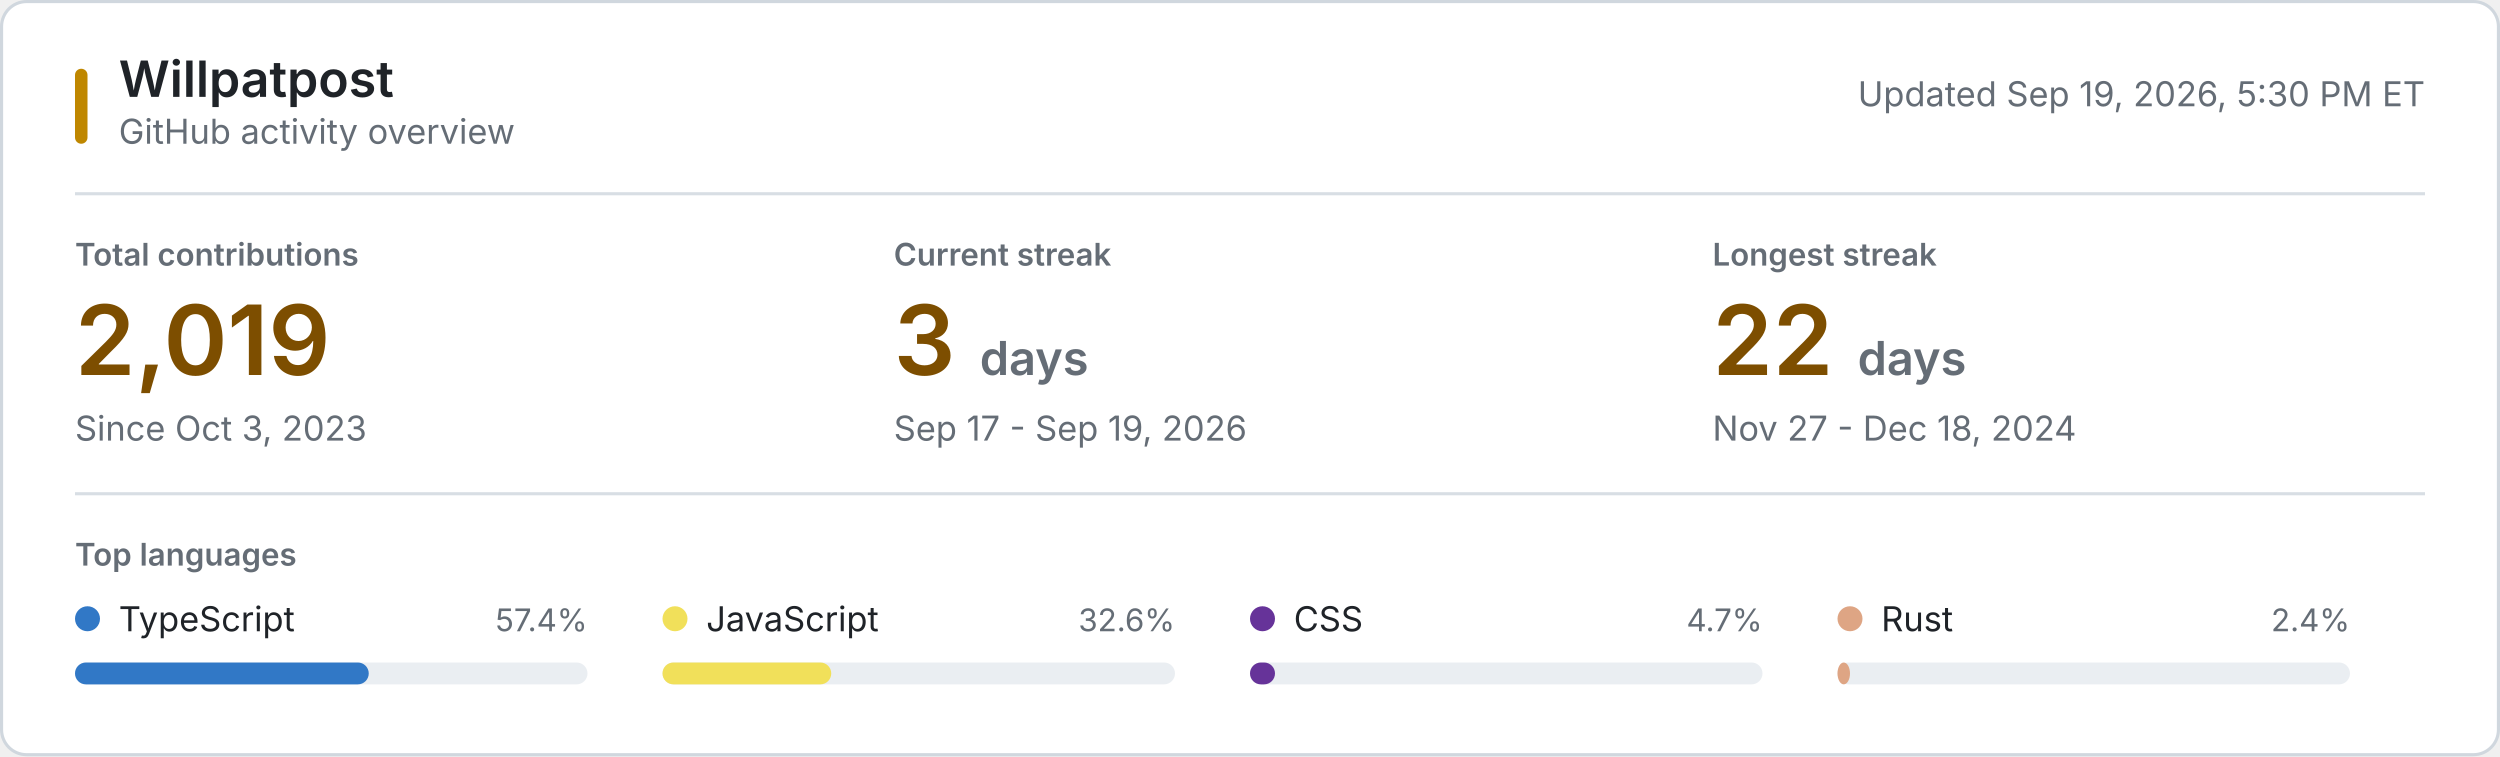
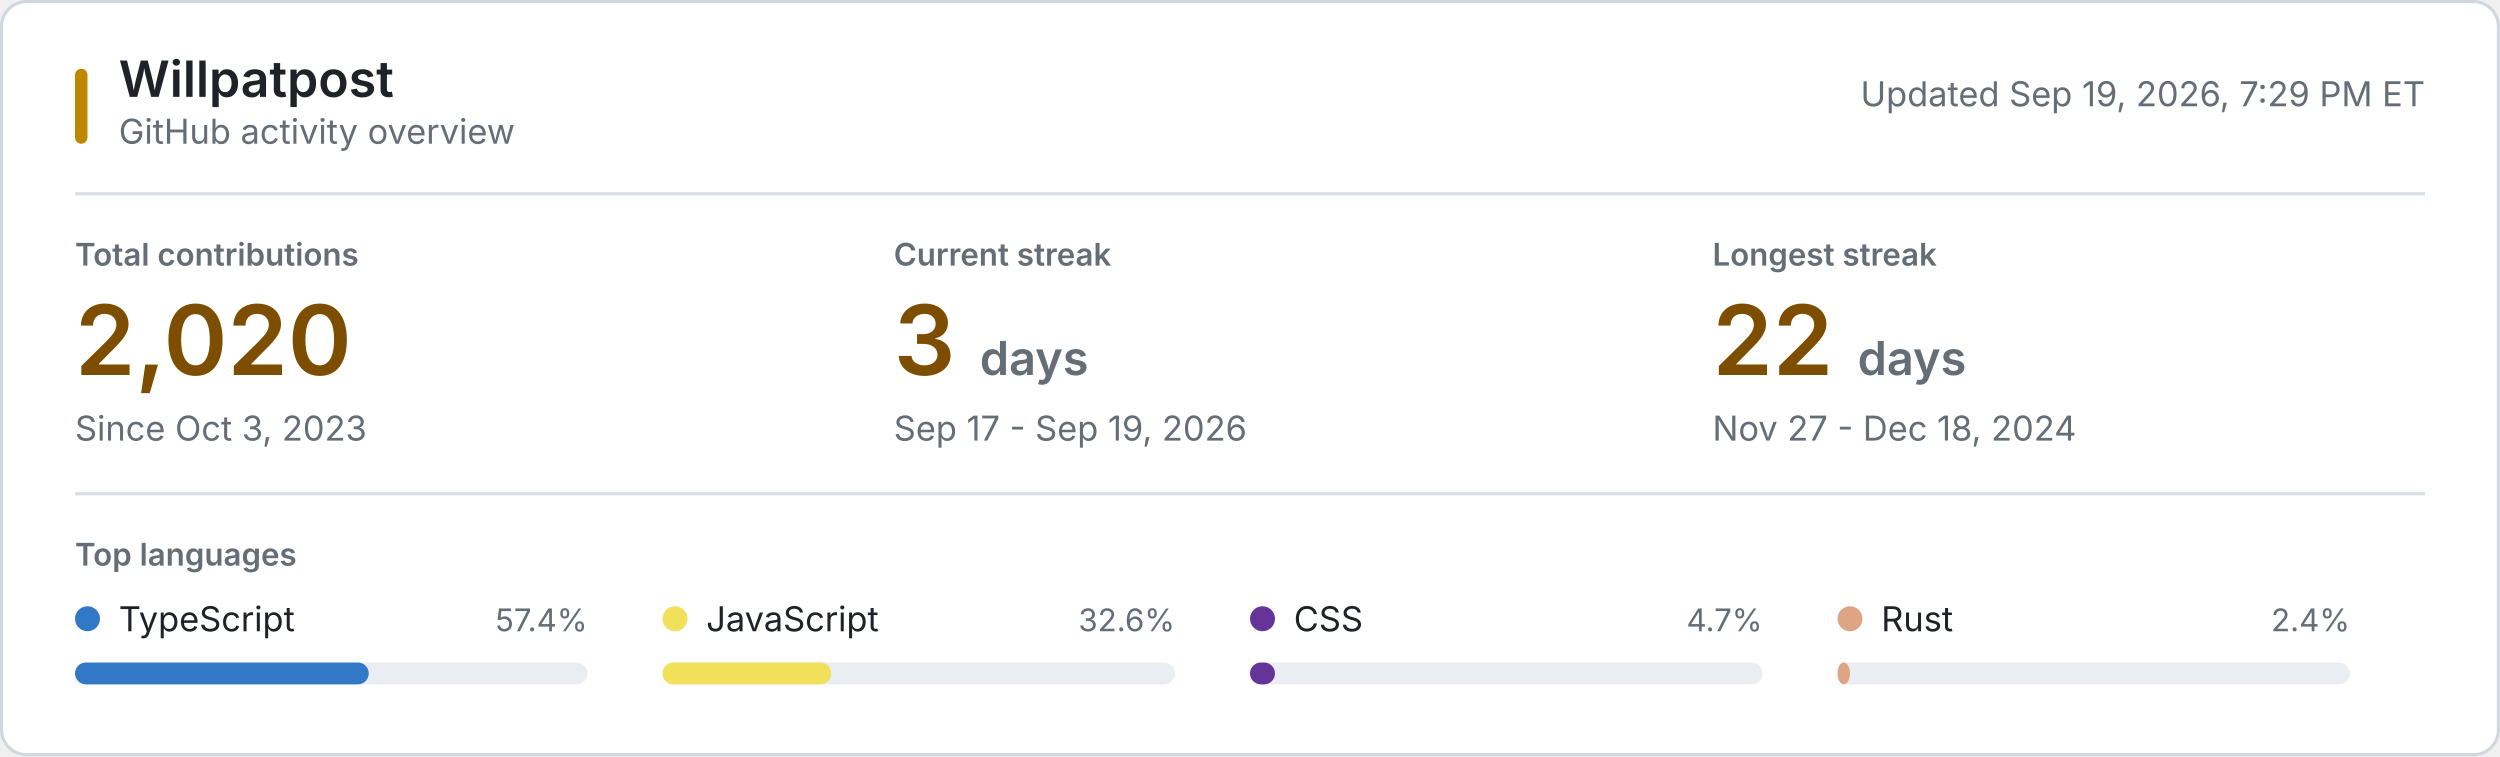
<svg xmlns="http://www.w3.org/2000/svg" style="isolation: isolate" viewBox="0 0 800 242" width="800px" height="242px" role="img" aria-labelledby="title desc">
  <style>
    @keyframes reveal {
      from { opacity: 0.2; }
      to { opacity: 1; }
    }
    .animate { animation: reveal 320ms ease-out both; }
    .background { fill: #ffffff; stroke: #d0d7de; }
    .username { font: 600 16px -apple-system, BlinkMacSystemFont, "Segoe UI", sans-serif; fill: #1f2328; }
    .subtitle, .updated { font: 11px -apple-system, BlinkMacSystemFont, "Segoe UI", sans-serif; fill: #656d76; }
    .section-label, .metric-label { font: 600 10px -apple-system, BlinkMacSystemFont, "Segoe UI", sans-serif; fill: #656d76; }
    .metric-label, .section-label { text-transform: uppercase; }
    .metric-value { font: 600 31px -apple-system, BlinkMacSystemFont, "Segoe UI", sans-serif; fill: #7d4e00; }
    .metric-unit, .metric-note { fill: #656d76; }
    .metric-note { font: 11px -apple-system, BlinkMacSystemFont, "Segoe UI", sans-serif; }
    .language-name { font: 11px -apple-system, BlinkMacSystemFont, "Segoe UI", sans-serif; fill: #1f2328; }
    .language-percent { font: 10px -apple-system, BlinkMacSystemFont, "Segoe UI", sans-serif; fill: #656d76; }
    .language-track { fill: #eaeef2; }
    .empty-state { font: 11px -apple-system, BlinkMacSystemFont, "Segoe UI", sans-serif; fill: #656d76; }
    .rule { stroke: #d8dee4; stroke-width: 1; }
    .accent { fill: #bf8700; }
    @media (prefers-color-scheme: dark) {
      .background { fill: #0d1117; stroke: #30363d; }
      .username, .language-name { fill: #f0f6fc; }
      .subtitle, .updated, .section-label, .metric-label, .metric-unit, .metric-note, .language-percent, .empty-state { fill: #8b949e; }
      .metric-value { fill: #f0c74e; }
      .language-track { fill: #21262d; }
      .rule { stroke: #21262d; }
      .accent { fill: #e3b341; }
    }
    @media (prefers-reduced-motion: reduce) {
      .animate { animation: none; }
    }
  </style>
  <rect class="background" x="0.5" y="0.5" width="799" height="241" rx="8" />
  <rect class="accent" x="24" y="22" width="4" height="24" rx="2" />
  <text class="username" x="38" y="31">Willpatpost</text>
  <text class="subtitle" x="38" y="46">GitHub activity overview</text>
-   <text class="updated" x="776" y="34" text-anchor="end">Updated Sep 19, 2026, 5:30 PM ET</text>
+   <text class="updated" x="776" y="34" text-anchor="end">Updated Sep 19, 2026, 7:29 PM ET</text>
  <line class="rule" x1="24" y1="62" x2="776" y2="62" />
  <g class="animate" style="animation-delay: 20ms">
    <text class="metric-label" x="24" y="85">Total contributions</text>
-     <text class="metric-value" x="24" y="120">2,019</text>
+     <text class="metric-value" x="24" y="120">2,020</text>
    <text class="metric-note" x="24" y="141">Since Oct 3, 2023</text>
  </g>
  <g class="animate" style="animation-delay: 55ms">
    <text class="metric-label" x="286" y="85">Current streak</text>
    <text class="metric-value" x="286" y="120">3 <tspan class="metric-unit" font-size="15">days</tspan>
    </text>
    <text class="metric-note" x="286" y="141">Sep 17 - Sep 19, 2026</text>
  </g>
  <g class="animate" style="animation-delay: 90ms">
    <text class="metric-label" x="548" y="85">Longest streak</text>
    <text class="metric-value" x="548" y="120">22 <tspan class="metric-unit" font-size="15">days</tspan>
    </text>
    <text class="metric-note" x="548" y="141">Nov 27 - Dec 18, 2024</text>
  </g>
  <line class="rule" x1="24" y1="158" x2="776" y2="158" />
  <text class="section-label" x="24" y="181">Top languages</text>
  <g class="animate" style="animation-delay: 120ms">
    <circle cx="28" cy="198" r="4" fill="#3178c6" />
    <text class="language-name" x="38" y="202">TypeScript</text>
    <text class="language-percent" x="188" y="202" text-anchor="end">57.4%</text>
    <rect class="language-track" x="24" y="212" width="164" height="7" rx="3.5" />
    <rect x="24" y="212" width="94" height="7" rx="3.5" fill="#3178c6" />
  </g>
  <g class="animate" style="animation-delay: 155ms">
    <circle cx="216" cy="198" r="4" fill="#f1e05a" />
    <text class="language-name" x="226" y="202">JavaScript</text>
    <text class="language-percent" x="376" y="202" text-anchor="end">32.6%</text>
    <rect class="language-track" x="212" y="212" width="164" height="7" rx="3.5" />
    <rect x="212" y="212" width="54" height="7" rx="3.5" fill="#f1e05a" />
  </g>
  <g class="animate" style="animation-delay: 190ms">
    <circle cx="404" cy="198" r="4" fill="#663399" />
    <text class="language-name" x="414" y="202">CSS</text>
    <text class="language-percent" x="564" y="202" text-anchor="end">4.7%</text>
    <rect class="language-track" x="400" y="212" width="164" height="7" rx="3.5" />
    <rect x="400" y="212" width="8" height="7" rx="3.5" fill="#663399" />
  </g>
  <g class="animate" style="animation-delay: 225ms">
    <circle cx="592" cy="198" r="4" fill="#dea584" />
    <text class="language-name" x="602" y="202">Rust</text>
    <text class="language-percent" x="752" y="202" text-anchor="end">2.4%</text>
    <rect class="language-track" x="588" y="212" width="164" height="7" rx="3.5" />
    <rect x="588" y="212" width="4" height="7" rx="3.5" fill="#dea584" />
  </g>
</svg>
